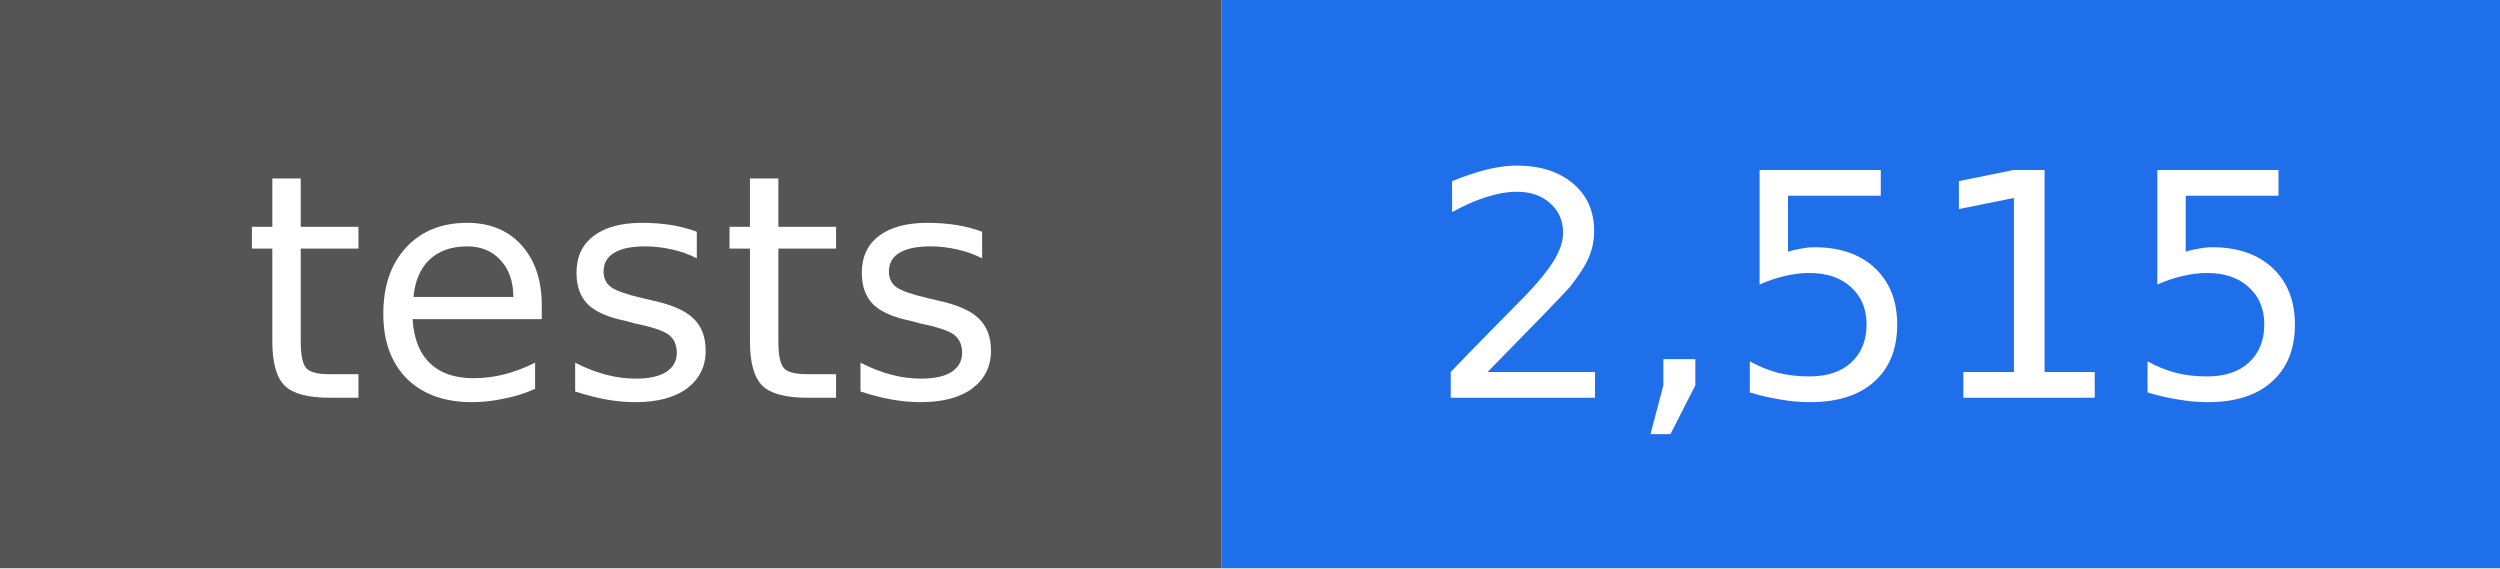
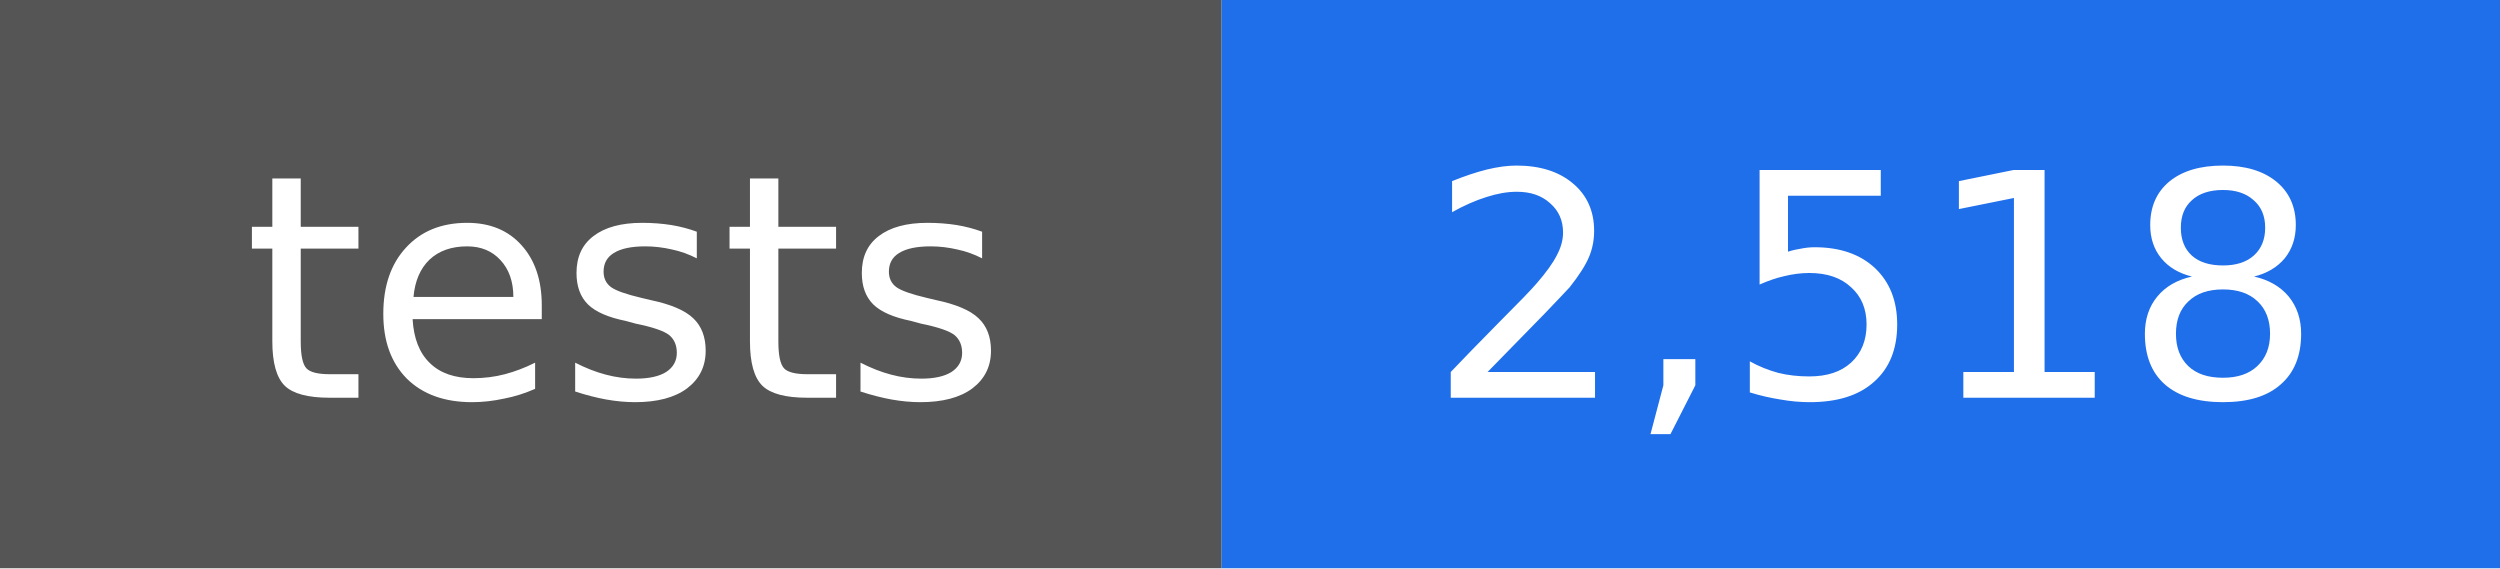
- <svg xmlns="http://www.w3.org/2000/svg" width="88" height="20" viewBox="0 0 88 20" role="img" aria-label="tests: 2,515">
+ <svg xmlns="http://www.w3.org/2000/svg" width="88" height="20" viewBox="0 0 88 20" role="img" aria-label="tests: 2,518">
  <rect width="43" height="20" fill="#555555" />
  <rect x="43" width="45" height="20" fill="#1f6feb" />
  <g fill="#ffffff" text-anchor="middle" font-family="DejaVu Sans, Verdana, sans-serif" font-size="11">
    <text x="22" y="14">tests</text>
-     <text x="66" y="14">2,515</text>
+     <text x="66" y="14">2,518</text>
  </g>
</svg>
